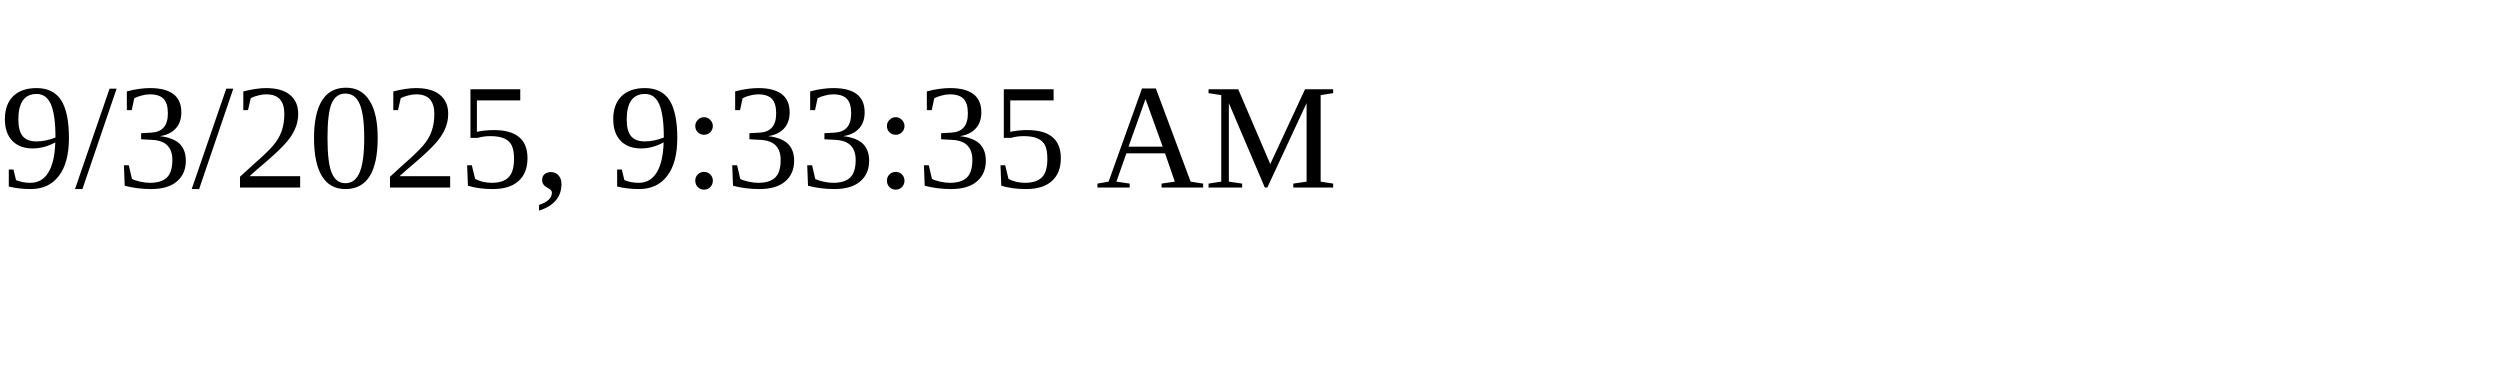
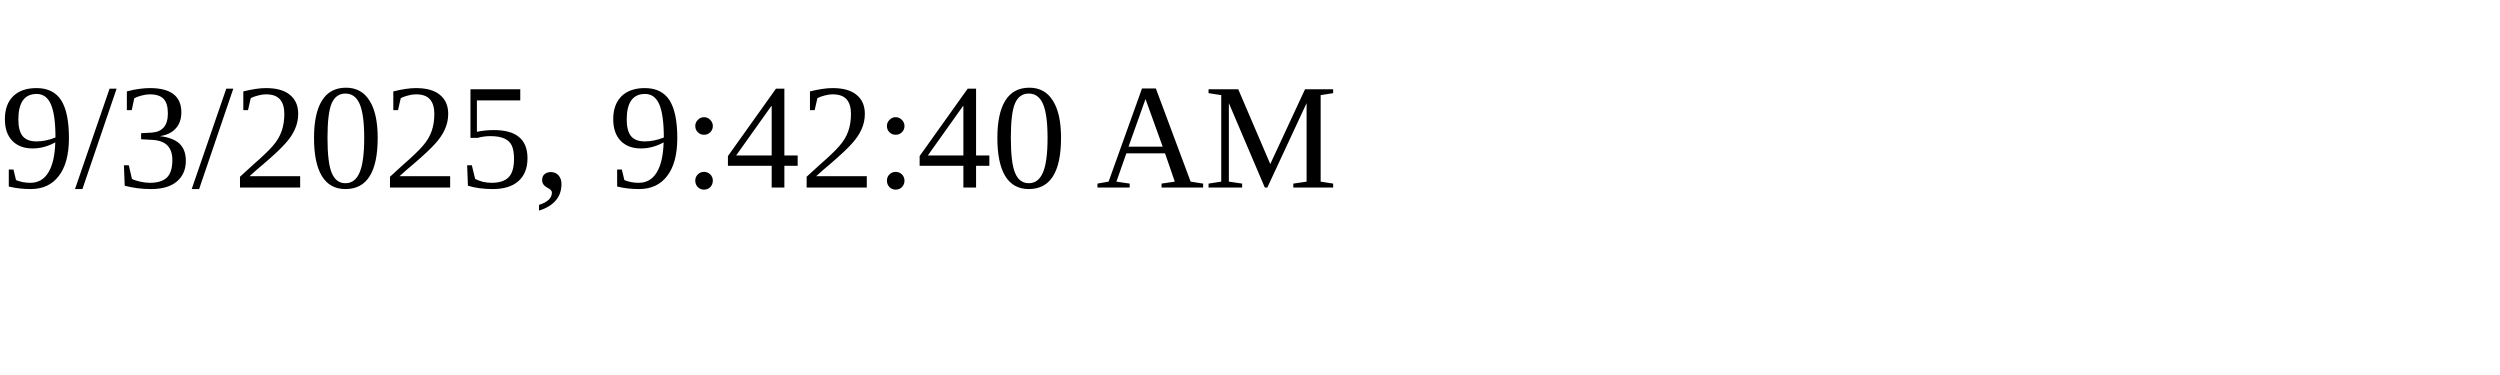
<svg xmlns="http://www.w3.org/2000/svg" height="30" width="200">
-   <text x="0" y="15">9/3/2025, 9:33:35 AM</text>
+   <text x="0" y="15">9/3/2025, 9:42:40 AM</text>
</svg>
